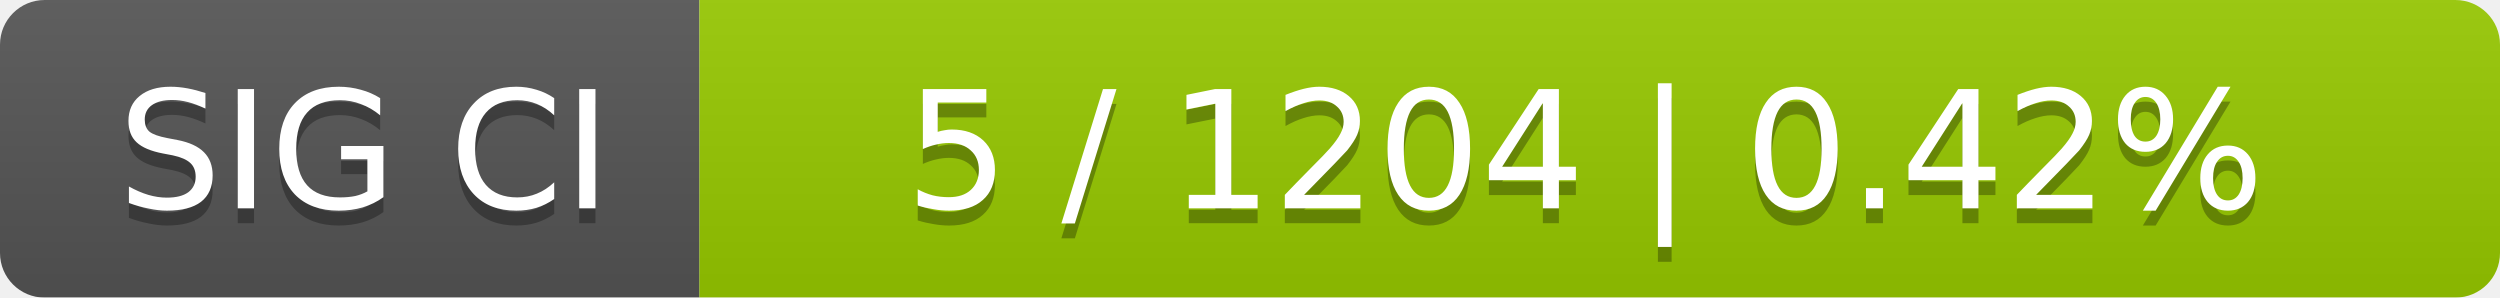
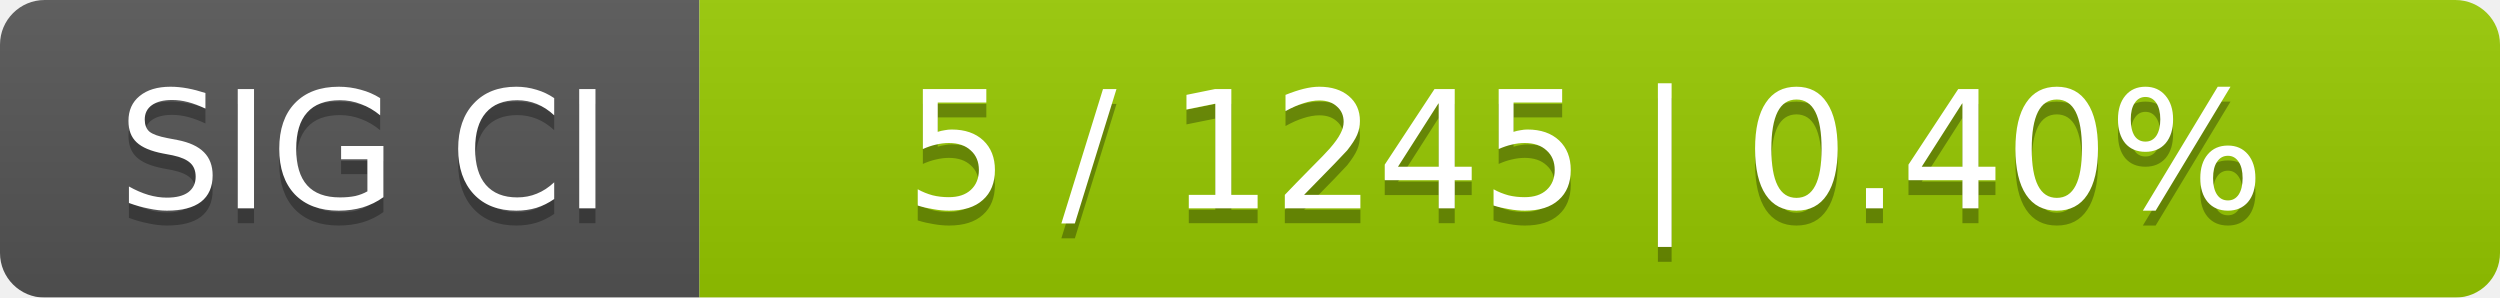
<svg xmlns="http://www.w3.org/2000/svg" width="168" height="20">
  <linearGradient id="smooth" x2="0" y2="100%">
    <stop offset="0" stop-color="#bbb" stop-opacity=".1" />
    <stop offset="1" stop-opacity=".1" />
  </linearGradient>
  <mask id="round">
    <rect width="168" height="20" rx="3" fill="#fff" />
  </mask>
  <g mask="url(#round)">
    <rect width="47" height="20" fill="#555" />
    <rect x="47" width="121" height="20" fill="#97ca00" />
    <rect width="168" height="20" fill="url(#smooth)" />
  </g>
  <g fill="#fff" text-anchor="middle" font-family="DejaVu Sans,Verdana,Geneva,sans-serif" font-size="11">
    <text x="24.5" y="15" fill="#010101" fill-opacity=".3">SIG CI</text>
    <text x="24.5" y="14">SIG CI</text>
-     <text x="106.5" y="15" fill="#010101" fill-opacity=".3">5 / 1204    |    0.42%</text>
-     <text x="106.5" y="14">5 / 1204    |    0.42%</text>
+     <text x="106.5" y="15" fill="#010101" fill-opacity=".3">5 / 1245    |    0.40%</text>
+     <text x="106.5" y="14">5 / 1245    |    0.40%</text>
  </g>
</svg>
